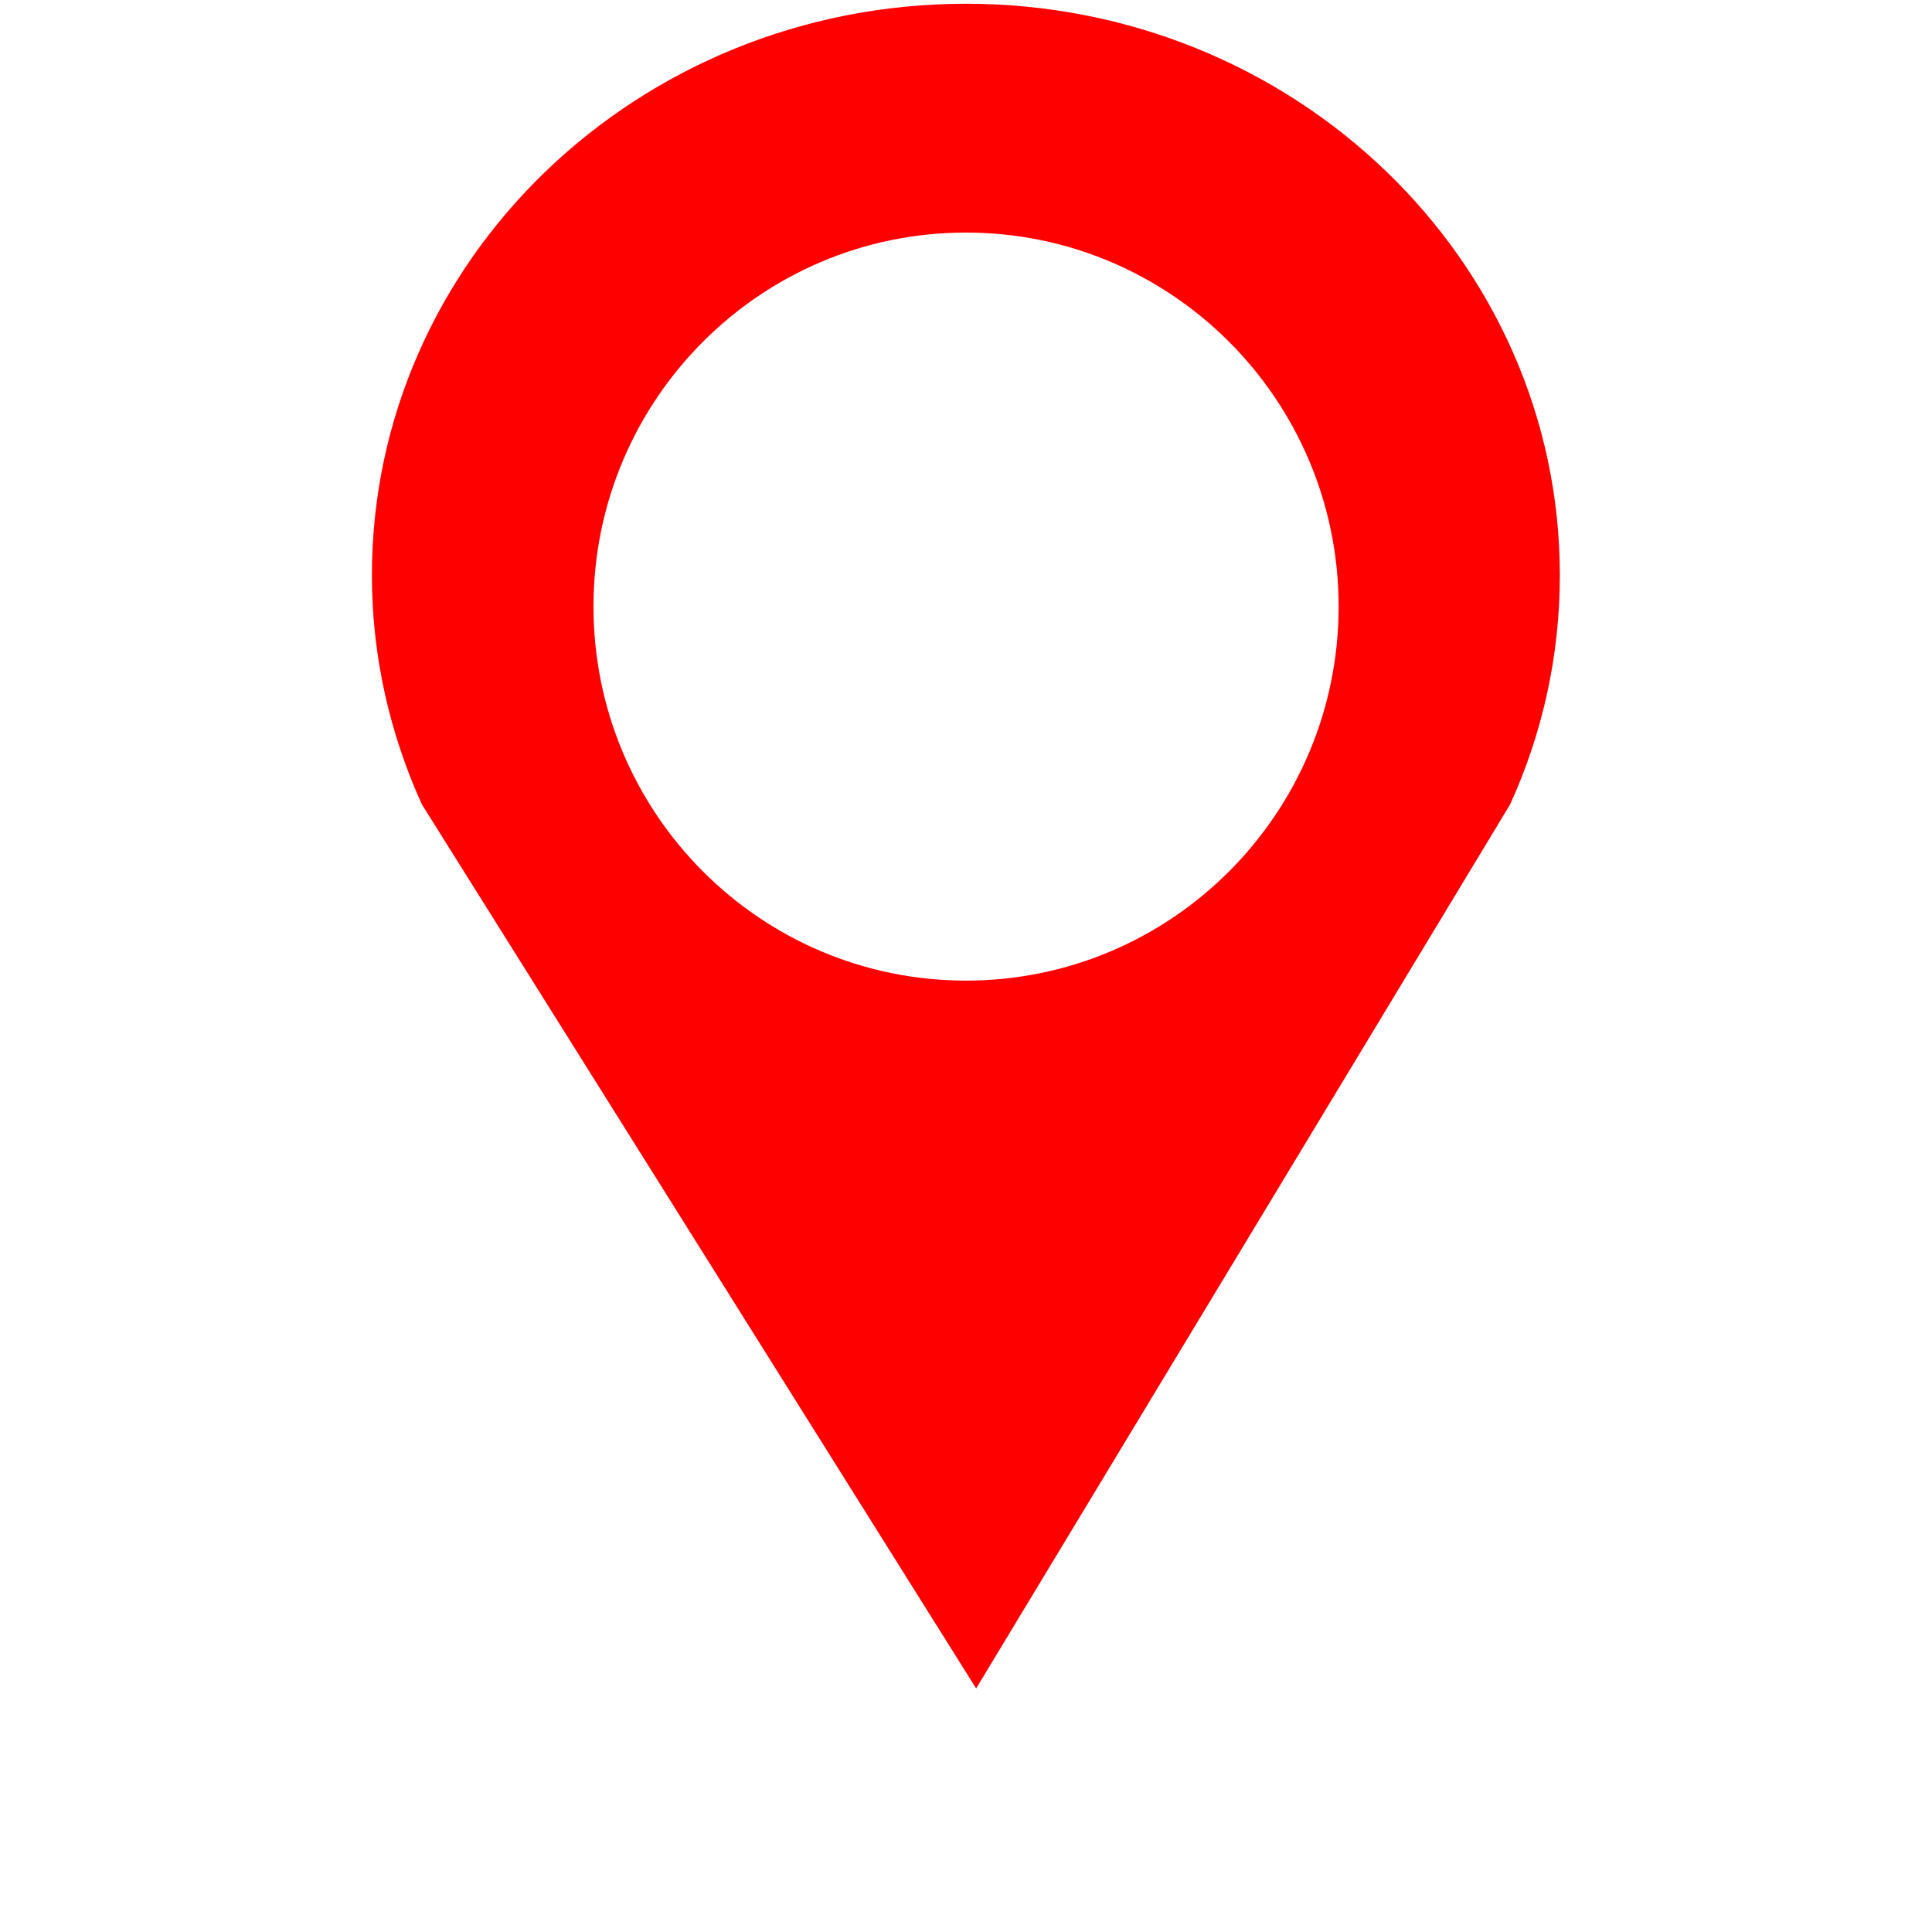
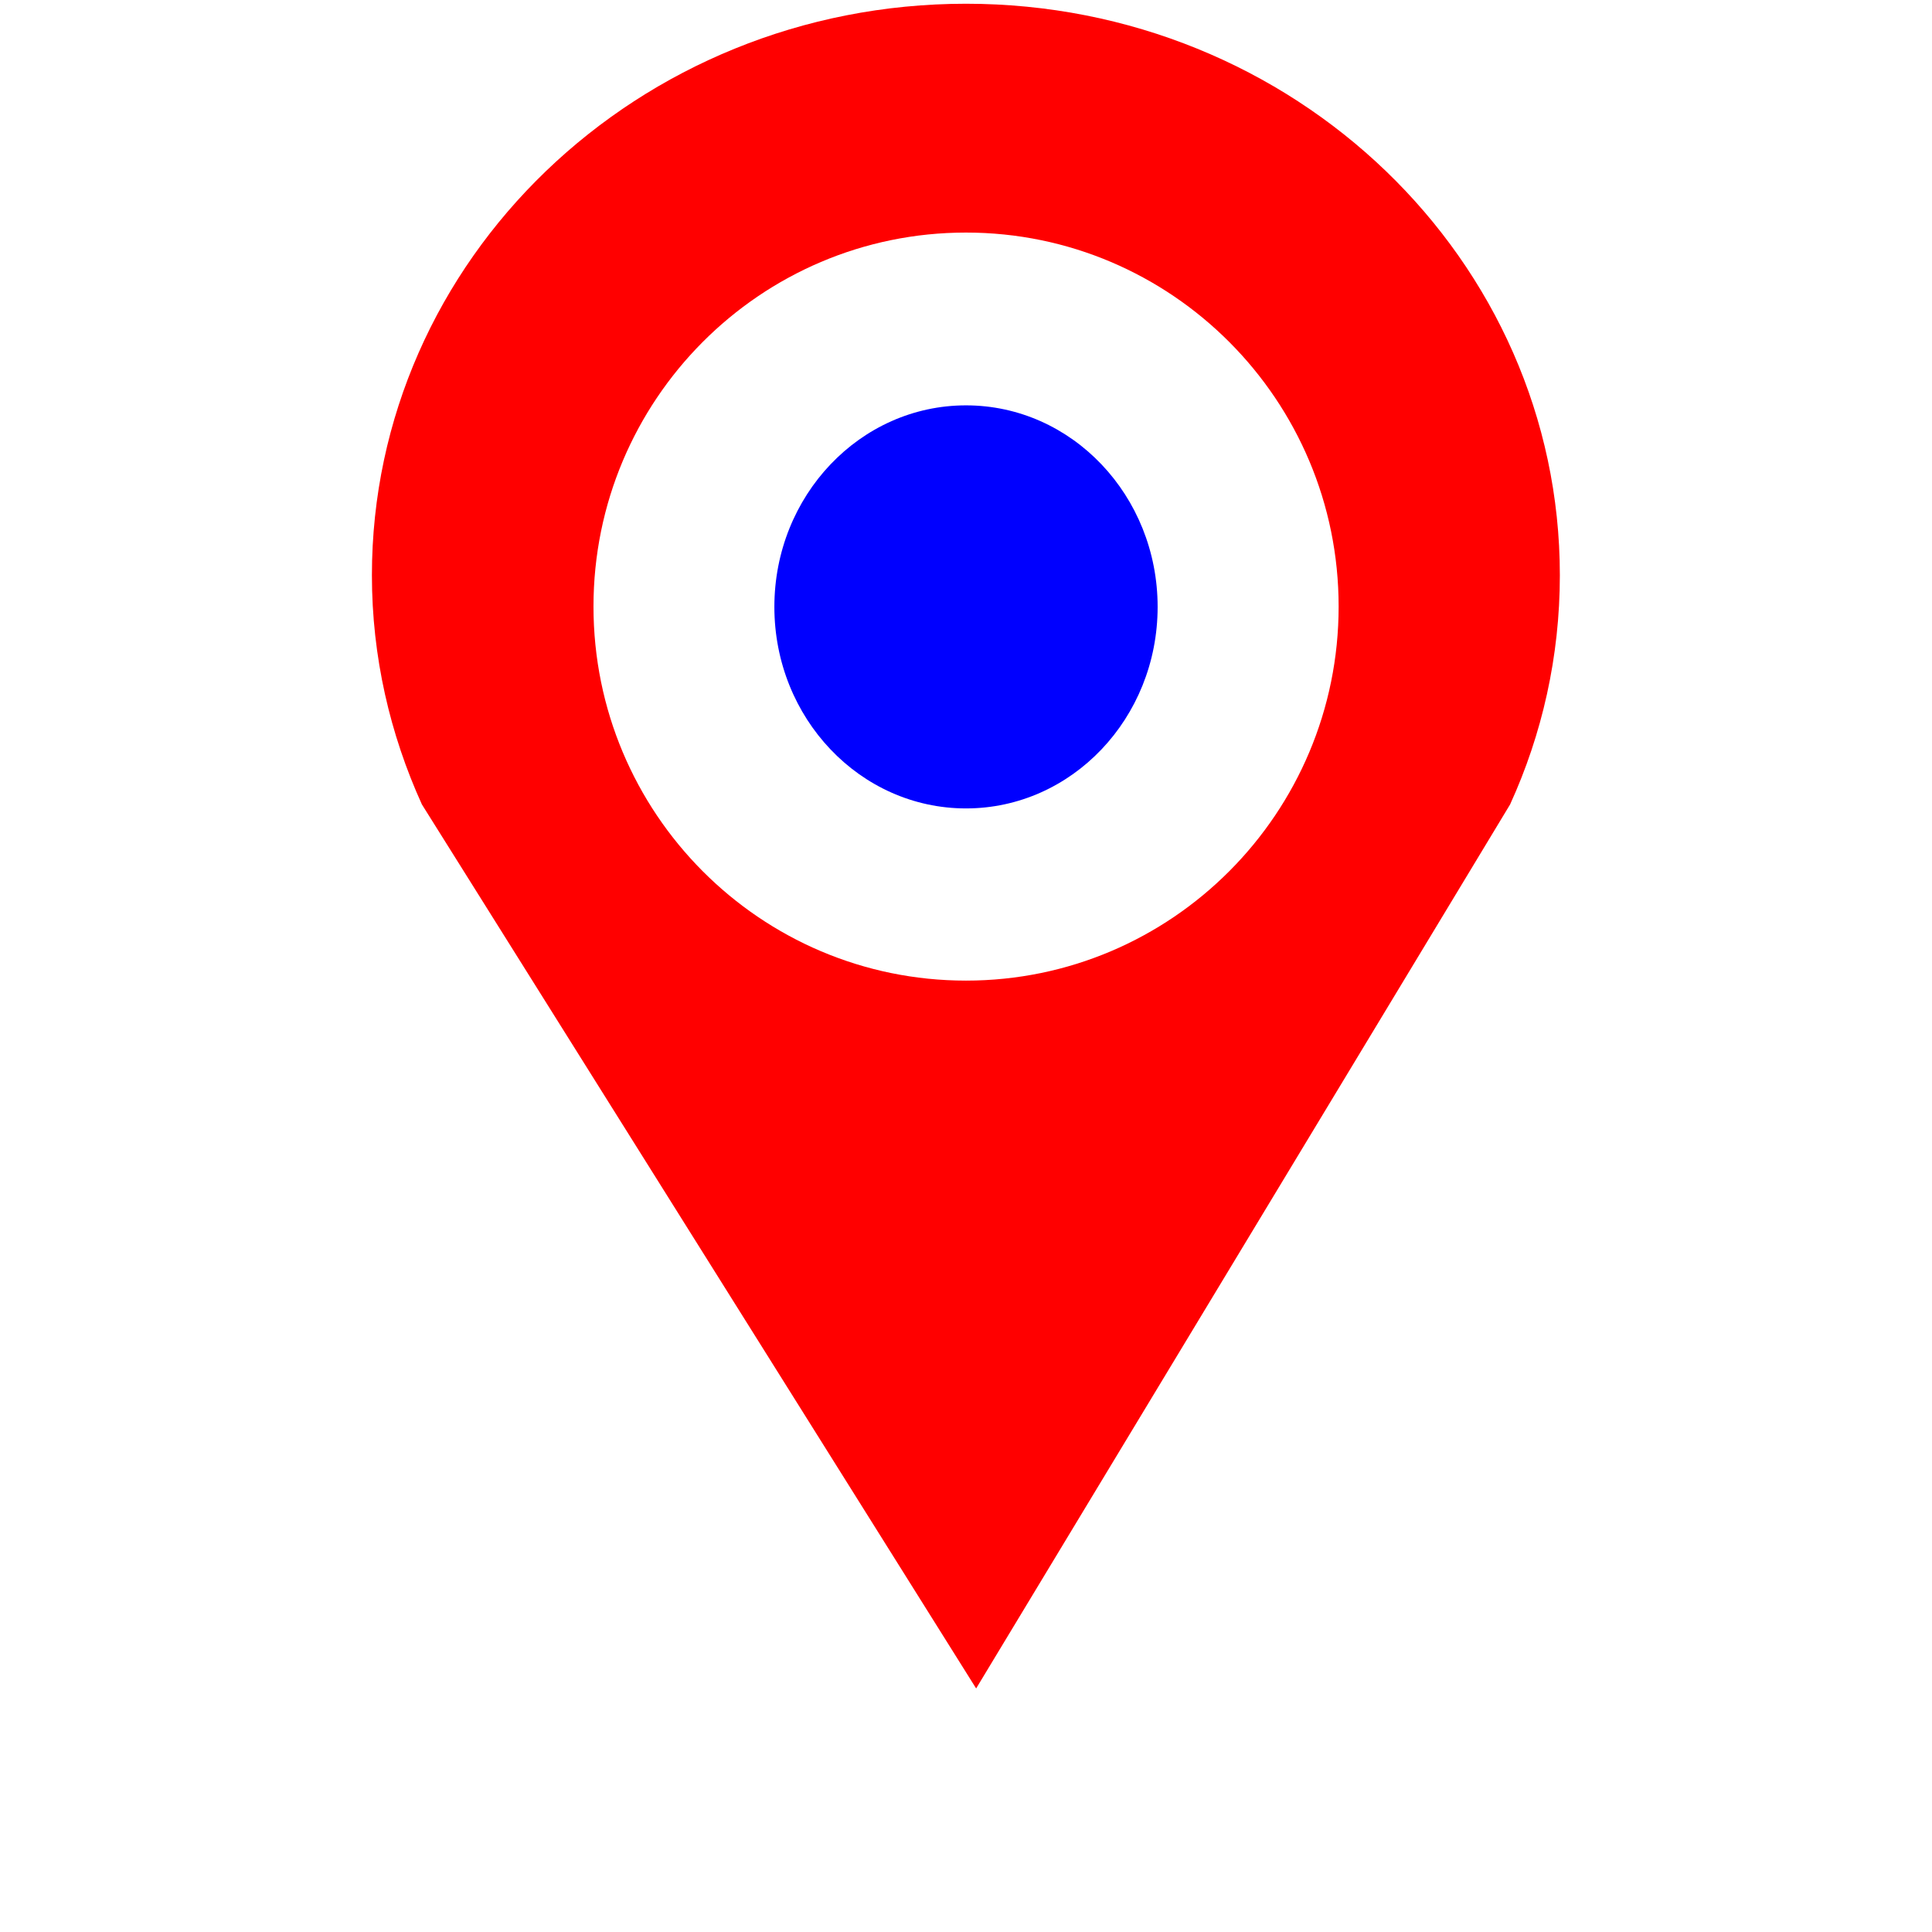
<svg xmlns="http://www.w3.org/2000/svg" width="800px" height="800px" viewBox="0 0 16 16" version="1.1" class="si-glyph si-glyph-pin-location-2" id="svg3">
  <defs id="defs1" />
  <g stroke="none" stroke-width="1" id="g3">
    <g transform="translate(2, 0)" fill="#434343" id="g2">
      <path d="m 6,0.031 c -2.717,0 -4.92,2.119 -4.92,4.733 0,0.675 0.15,1.317 0.414,1.898 l 4.59,7.321 4.422,-7.321 C 10.771,6.081 10.918,5.438 10.918,4.764 10.918,2.15 8.717,0.031 6,0.031 Z m 0,8.09 C 4.295,8.121 2.915,6.734 2.915,5.023 2.915,3.314 4.295,1.926 6,1.926 c 1.703,0 3.086,1.388 3.086,3.097 0,1.711 -1.383,3.098 -3.086,3.098 z" fill="red" id="path1" />
+       <ellipse style="fill:#0000ff" id="path2" cx="6" cy="5.026" rx="1.587" ry="1.669" />
    </g>
  </g>
</svg>
